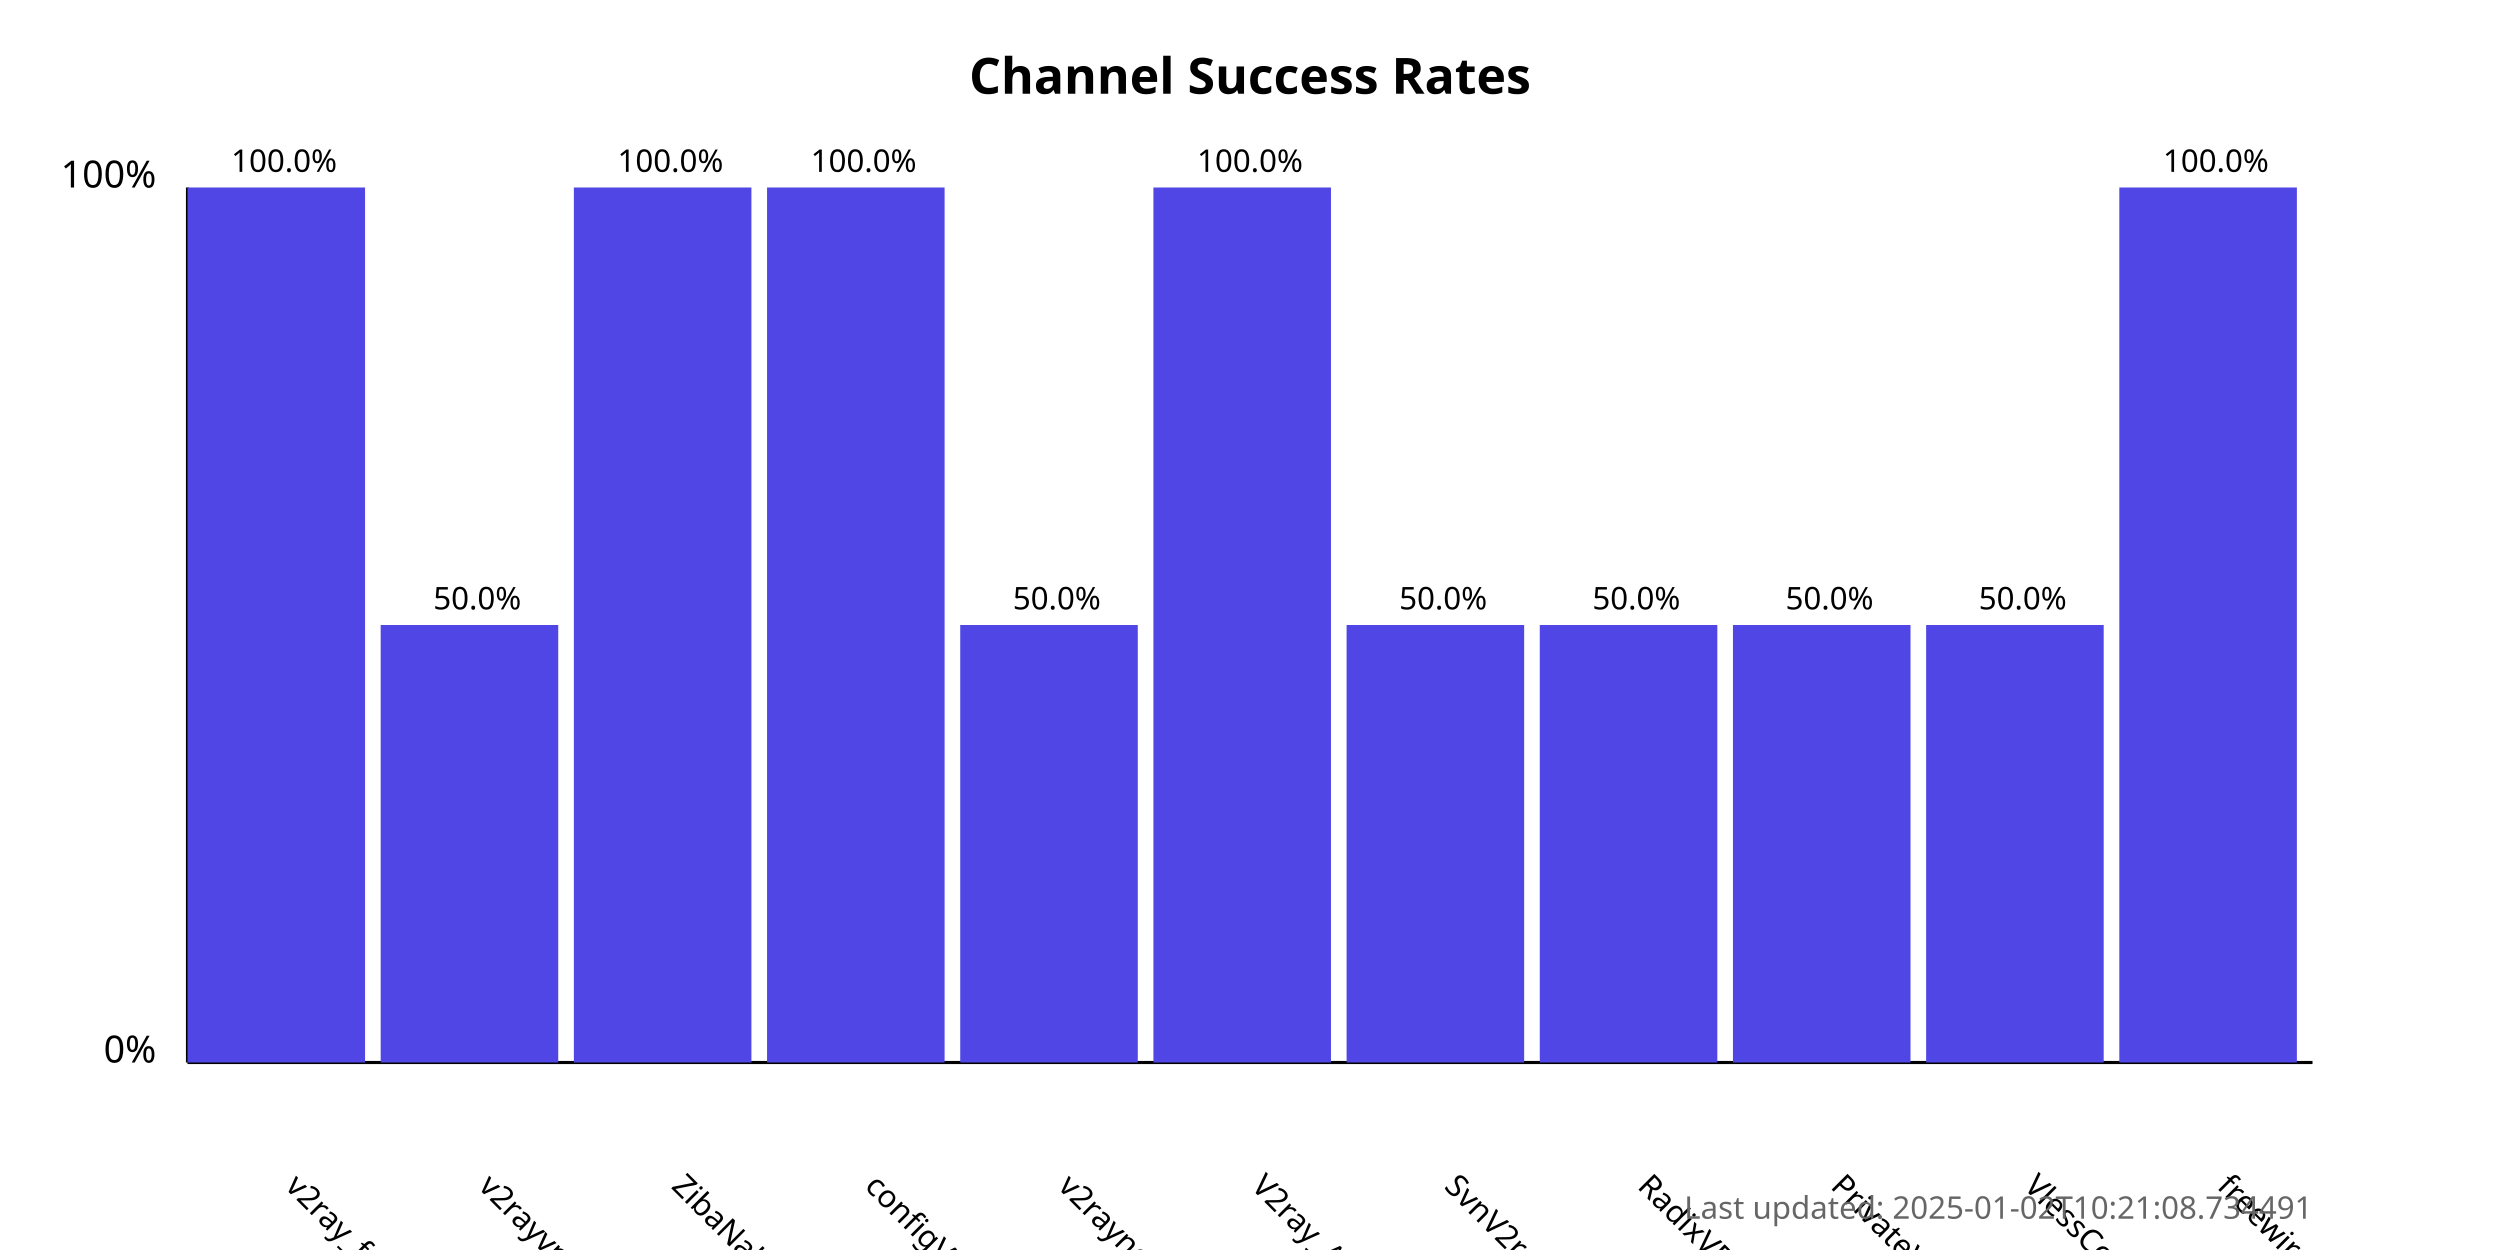
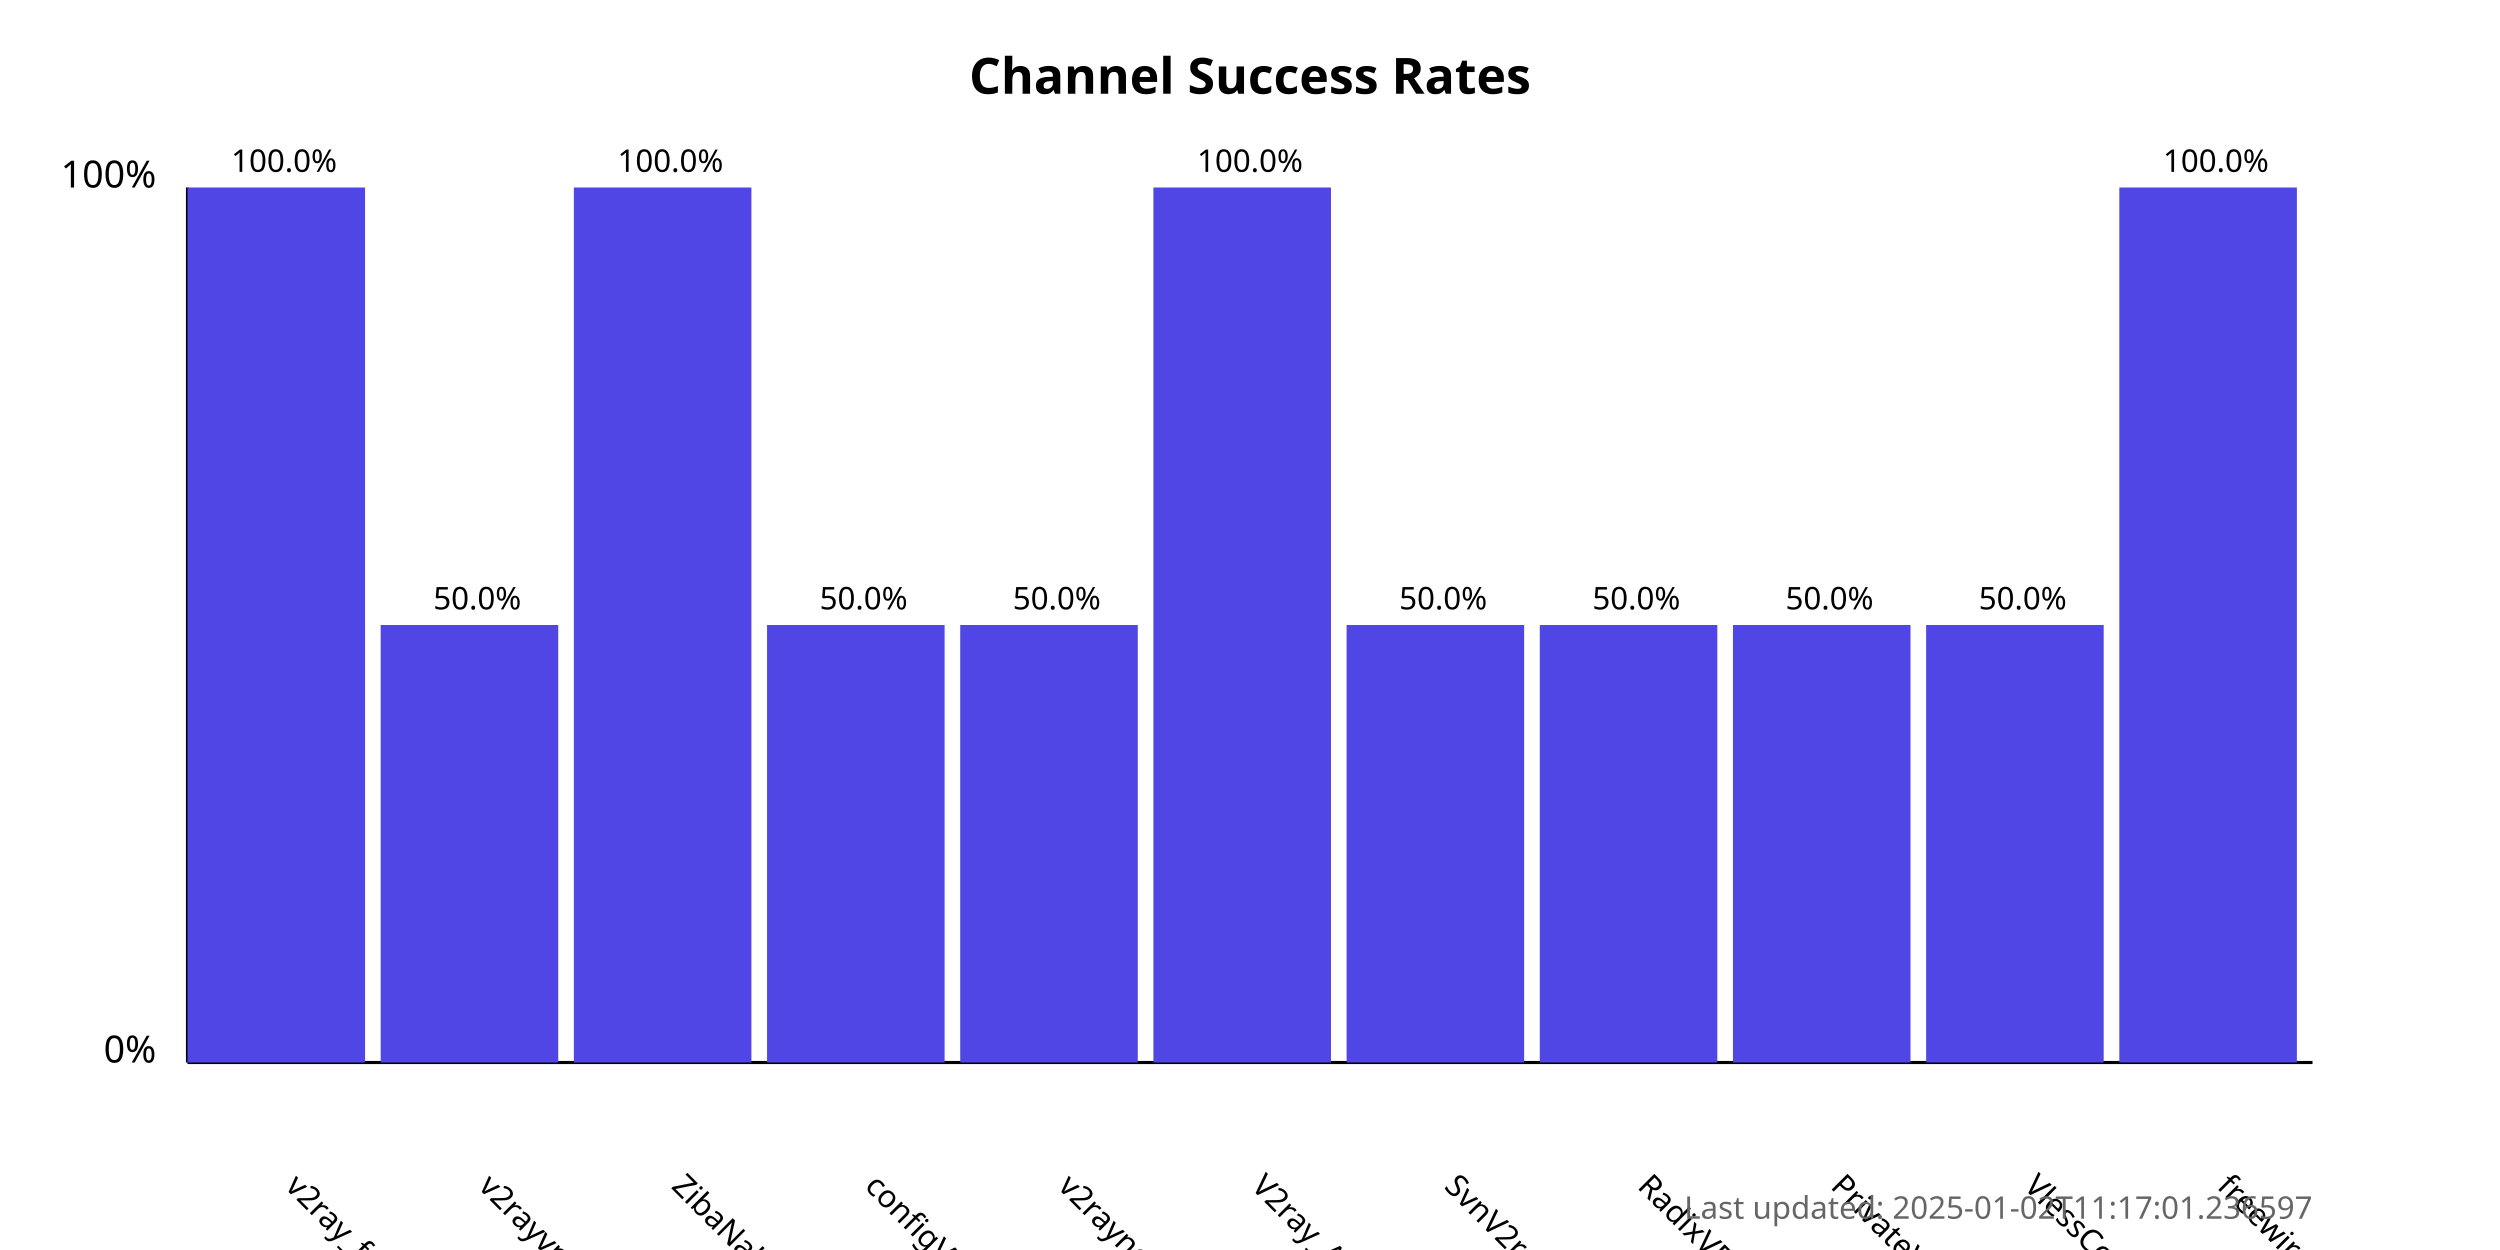
<svg xmlns="http://www.w3.org/2000/svg" width="800" height="400">
  <style>
            .chart-title { font: bold 16px sans-serif; }
            .axis-label { font: 12px sans-serif; }
            .tick-label { font: 10px sans-serif; }
            .bar { fill: #4f46e5; }
            .bar:hover { fill: #6366f1; }
            .timestamp { font: 10px sans-serif; fill: #666; }
        </style>
  <text x="400.0" y="30" text-anchor="middle" class="chart-title">
            Channel Success Rates
        </text>
  <line x1="60" y1="340" x2="60" y2="60" stroke="black" stroke-width="1" />
  <line x1="60" y1="340" x2="740" y2="340" stroke="black" stroke-width="1" />
  <text x="50" y="340" text-anchor="end" class="axis-label">0%</text>
  <text x="50" y="60" text-anchor="end" class="axis-label">100%</text>
  <g>
    <rect x="60" y="60.0" width="56.818" height="280.0" class="bar" />
    <text x="90.909" y="380" transform="rotate(45, 90.90909, 380)" text-anchor="start" class="tick-label">
                v2ray_free_conf
            </text>
    <text x="90.909" y="55.0" text-anchor="middle" class="tick-label">
                100.0%
            </text>
  </g>
  <g>
    <rect x="121.818" y="200.0" width="56.818" height="140.0" class="bar" />
    <text x="152.727" y="380" transform="rotate(45, 152.7273, 380)" text-anchor="start" class="tick-label">
                v2rayvpno
            </text>
    <text x="152.727" y="195.0" text-anchor="middle" class="tick-label">
                50.0%
            </text>
  </g>
  <g>
    <rect x="183.636" y="60.0" width="56.818" height="280.0" class="bar" />
    <text x="214.545" y="380" transform="rotate(45, 214.5455, 380)" text-anchor="start" class="tick-label">
                ZibaNabz
            </text>
    <text x="214.545" y="55.0" text-anchor="middle" class="tick-label">
                100.0%
            </text>
  </g>
  <g>
-     <rect x="245.455" y="60.0" width="56.818" height="280.0" class="bar" />
+     <rect x="245.455" y="200.0" width="56.818" height="140.0" class="bar" />
    <text x="276.364" y="380" transform="rotate(45, 276.3636, 380)" text-anchor="start" class="tick-label">
                configV2rayForFree
            </text>
-     <text x="276.364" y="55.0" text-anchor="middle" class="tick-label">
-                 100.0%
+     <text x="276.364" y="195.0" text-anchor="middle" class="tick-label">
+                 50.0%
            </text>
  </g>
  <g>
    <rect x="307.273" y="200.0" width="56.818" height="140.0" class="bar" />
    <text x="338.182" y="380" transform="rotate(45, 338.1818, 380)" text-anchor="start" class="tick-label">
                v2rayngvpn
            </text>
    <text x="338.182" y="195.0" text-anchor="middle" class="tick-label">
                50.0%
            </text>
  </g>
  <g>
    <rect x="369.091" y="60.0" width="56.818" height="280.0" class="bar" />
    <text x="400.0" y="380" transform="rotate(45, 400.0, 380)" text-anchor="start" class="tick-label">
                V2ray_Alpha
            </text>
    <text x="400.0" y="55.0" text-anchor="middle" class="tick-label">
                100.0%
            </text>
  </g>
  <g>
    <rect x="430.909" y="200.0" width="56.818" height="140.0" class="bar" />
    <text x="461.818" y="380" transform="rotate(45, 461.8182, 380)" text-anchor="start" class="tick-label">
                SvnV2ray
            </text>
    <text x="461.818" y="195.0" text-anchor="middle" class="tick-label">
                50.0%
            </text>
  </g>
  <g>
    <rect x="492.727" y="200.0" width="56.818" height="140.0" class="bar" />
    <text x="523.636" y="380" transform="rotate(45, 523.6364, 380)" text-anchor="start" class="tick-label">
                RadixVPN
            </text>
    <text x="523.636" y="195.0" text-anchor="middle" class="tick-label">
                50.0%
            </text>
  </g>
  <g>
    <rect x="554.545" y="200.0" width="56.818" height="140.0" class="bar" />
    <text x="585.455" y="380" transform="rotate(45, 585.4545, 380)" text-anchor="start" class="tick-label">
                PrivateVPNs
            </text>
    <text x="585.455" y="195.0" text-anchor="middle" class="tick-label">
                50.0%
            </text>
  </g>
  <g>
    <rect x="616.364" y="200.0" width="56.818" height="140.0" class="bar" />
    <text x="647.273" y="380" transform="rotate(45, 647.2727, 380)" text-anchor="start" class="tick-label">
                VlessConfig
            </text>
    <text x="647.273" y="195.0" text-anchor="middle" class="tick-label">
                50.0%
            </text>
  </g>
  <g>
    <rect x="678.182" y="60.0" width="56.818" height="280.0" class="bar" />
    <text x="709.091" y="380" transform="rotate(45, 709.0909, 380)" text-anchor="start" class="tick-label">
                freewireguard
            </text>
    <text x="709.091" y="55.0" text-anchor="middle" class="tick-label">
                100.0%
            </text>
  </g>
  <text x="740" y="390" text-anchor="end" class="timestamp">
-             Last updated: 2025-01-02T10:21:08.734491
+             Last updated: 2025-01-02T11:17:01.236597
        </text>
</svg>
